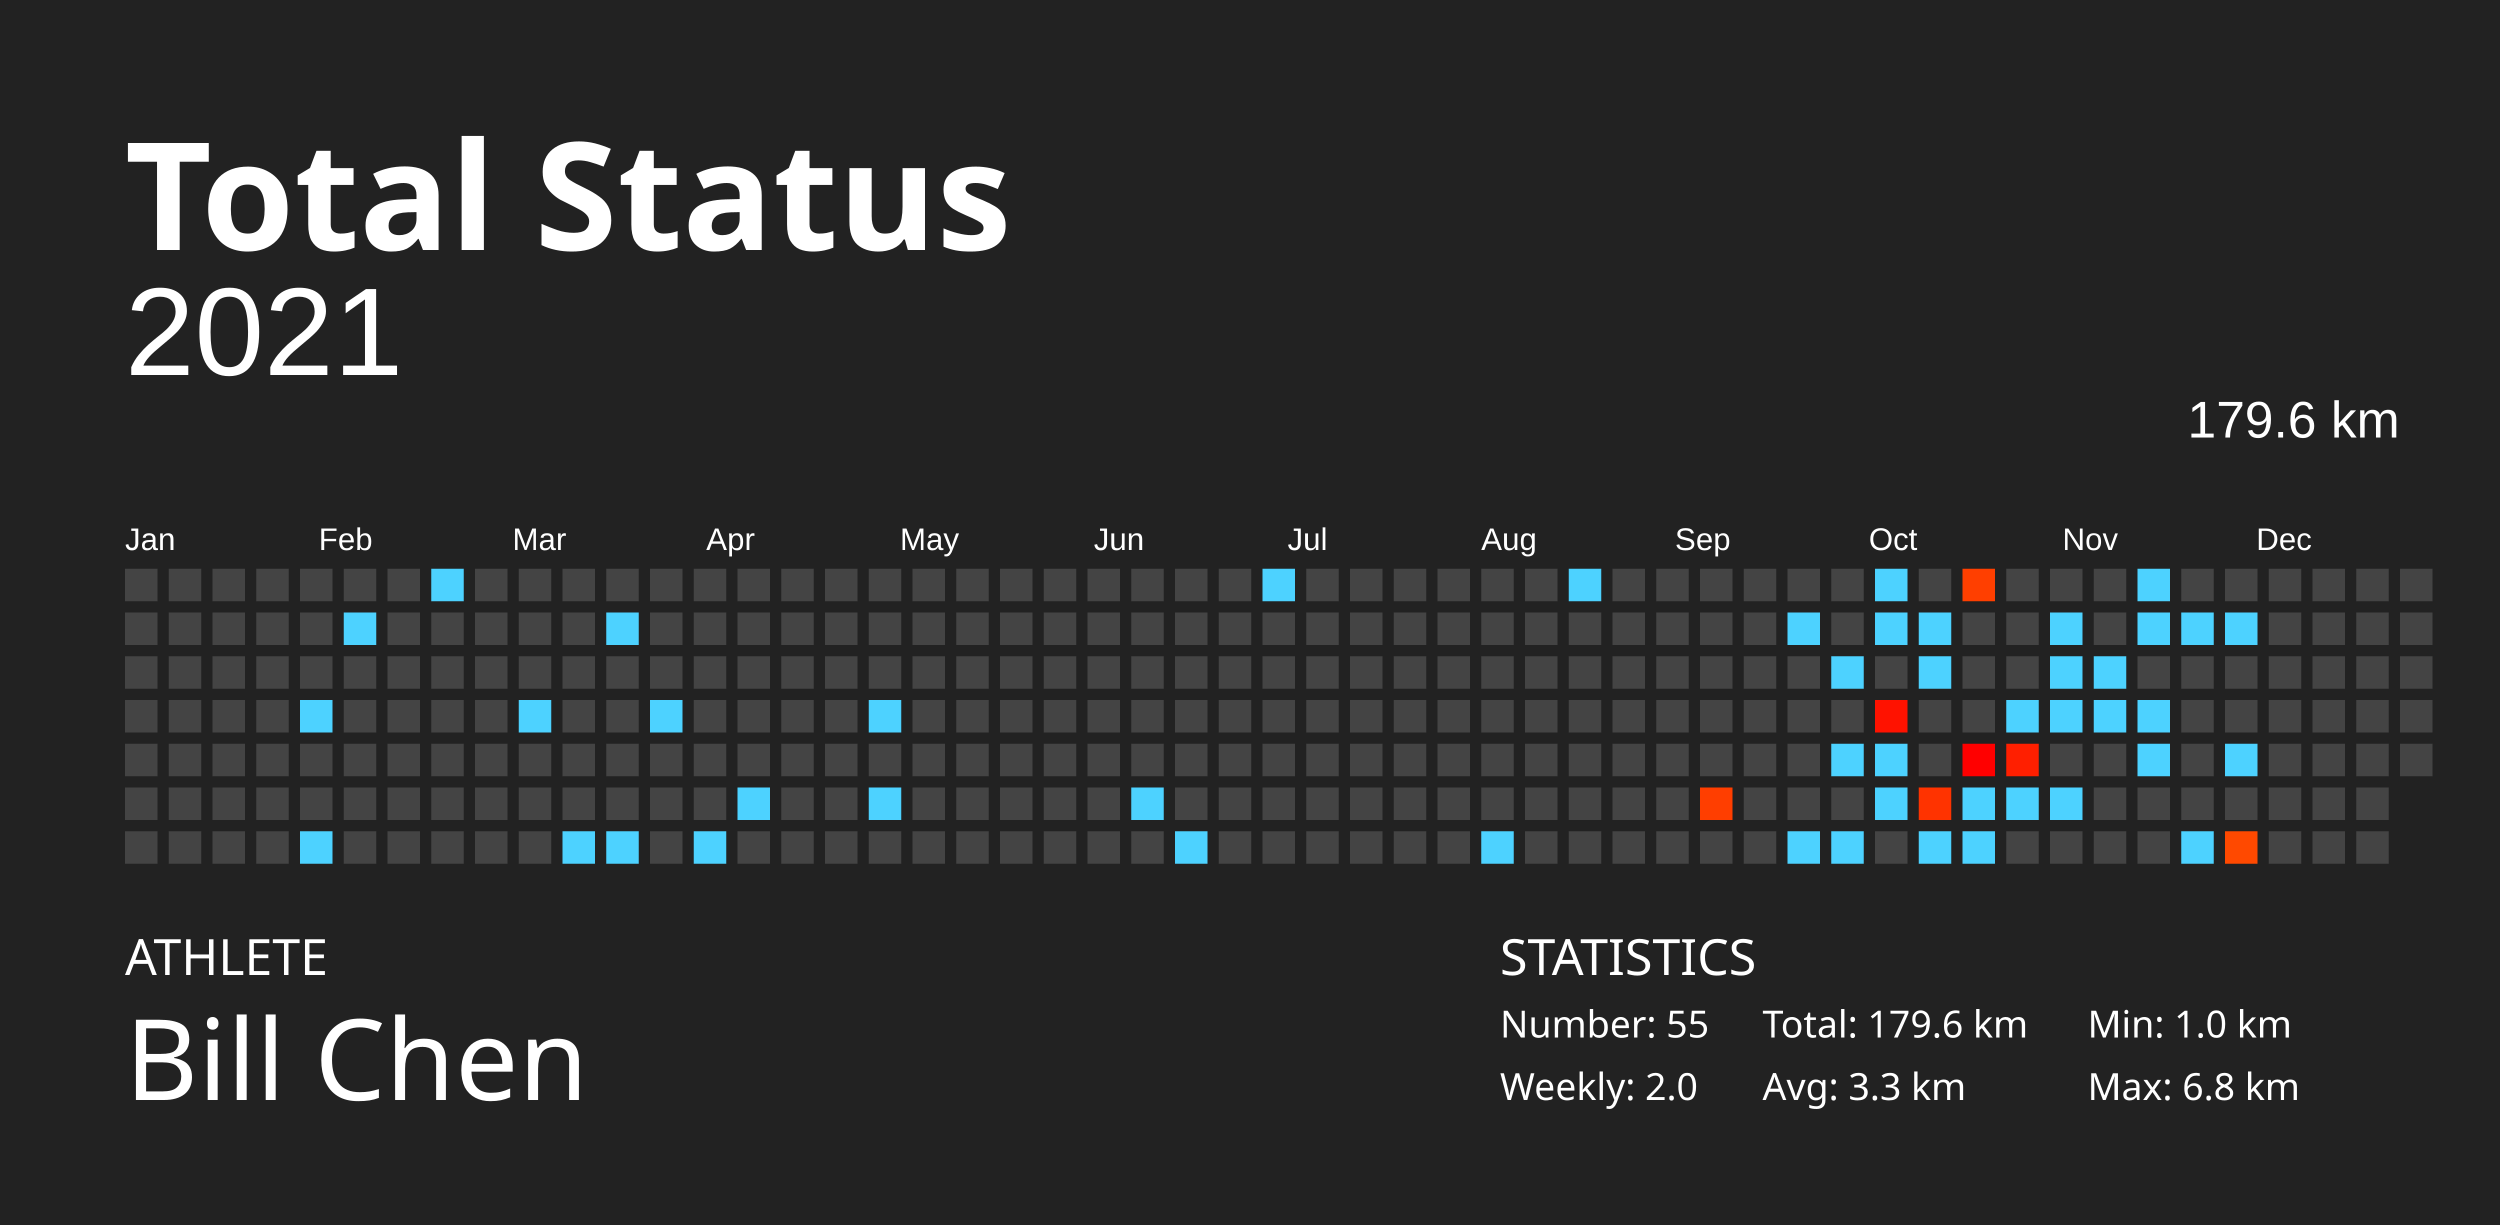
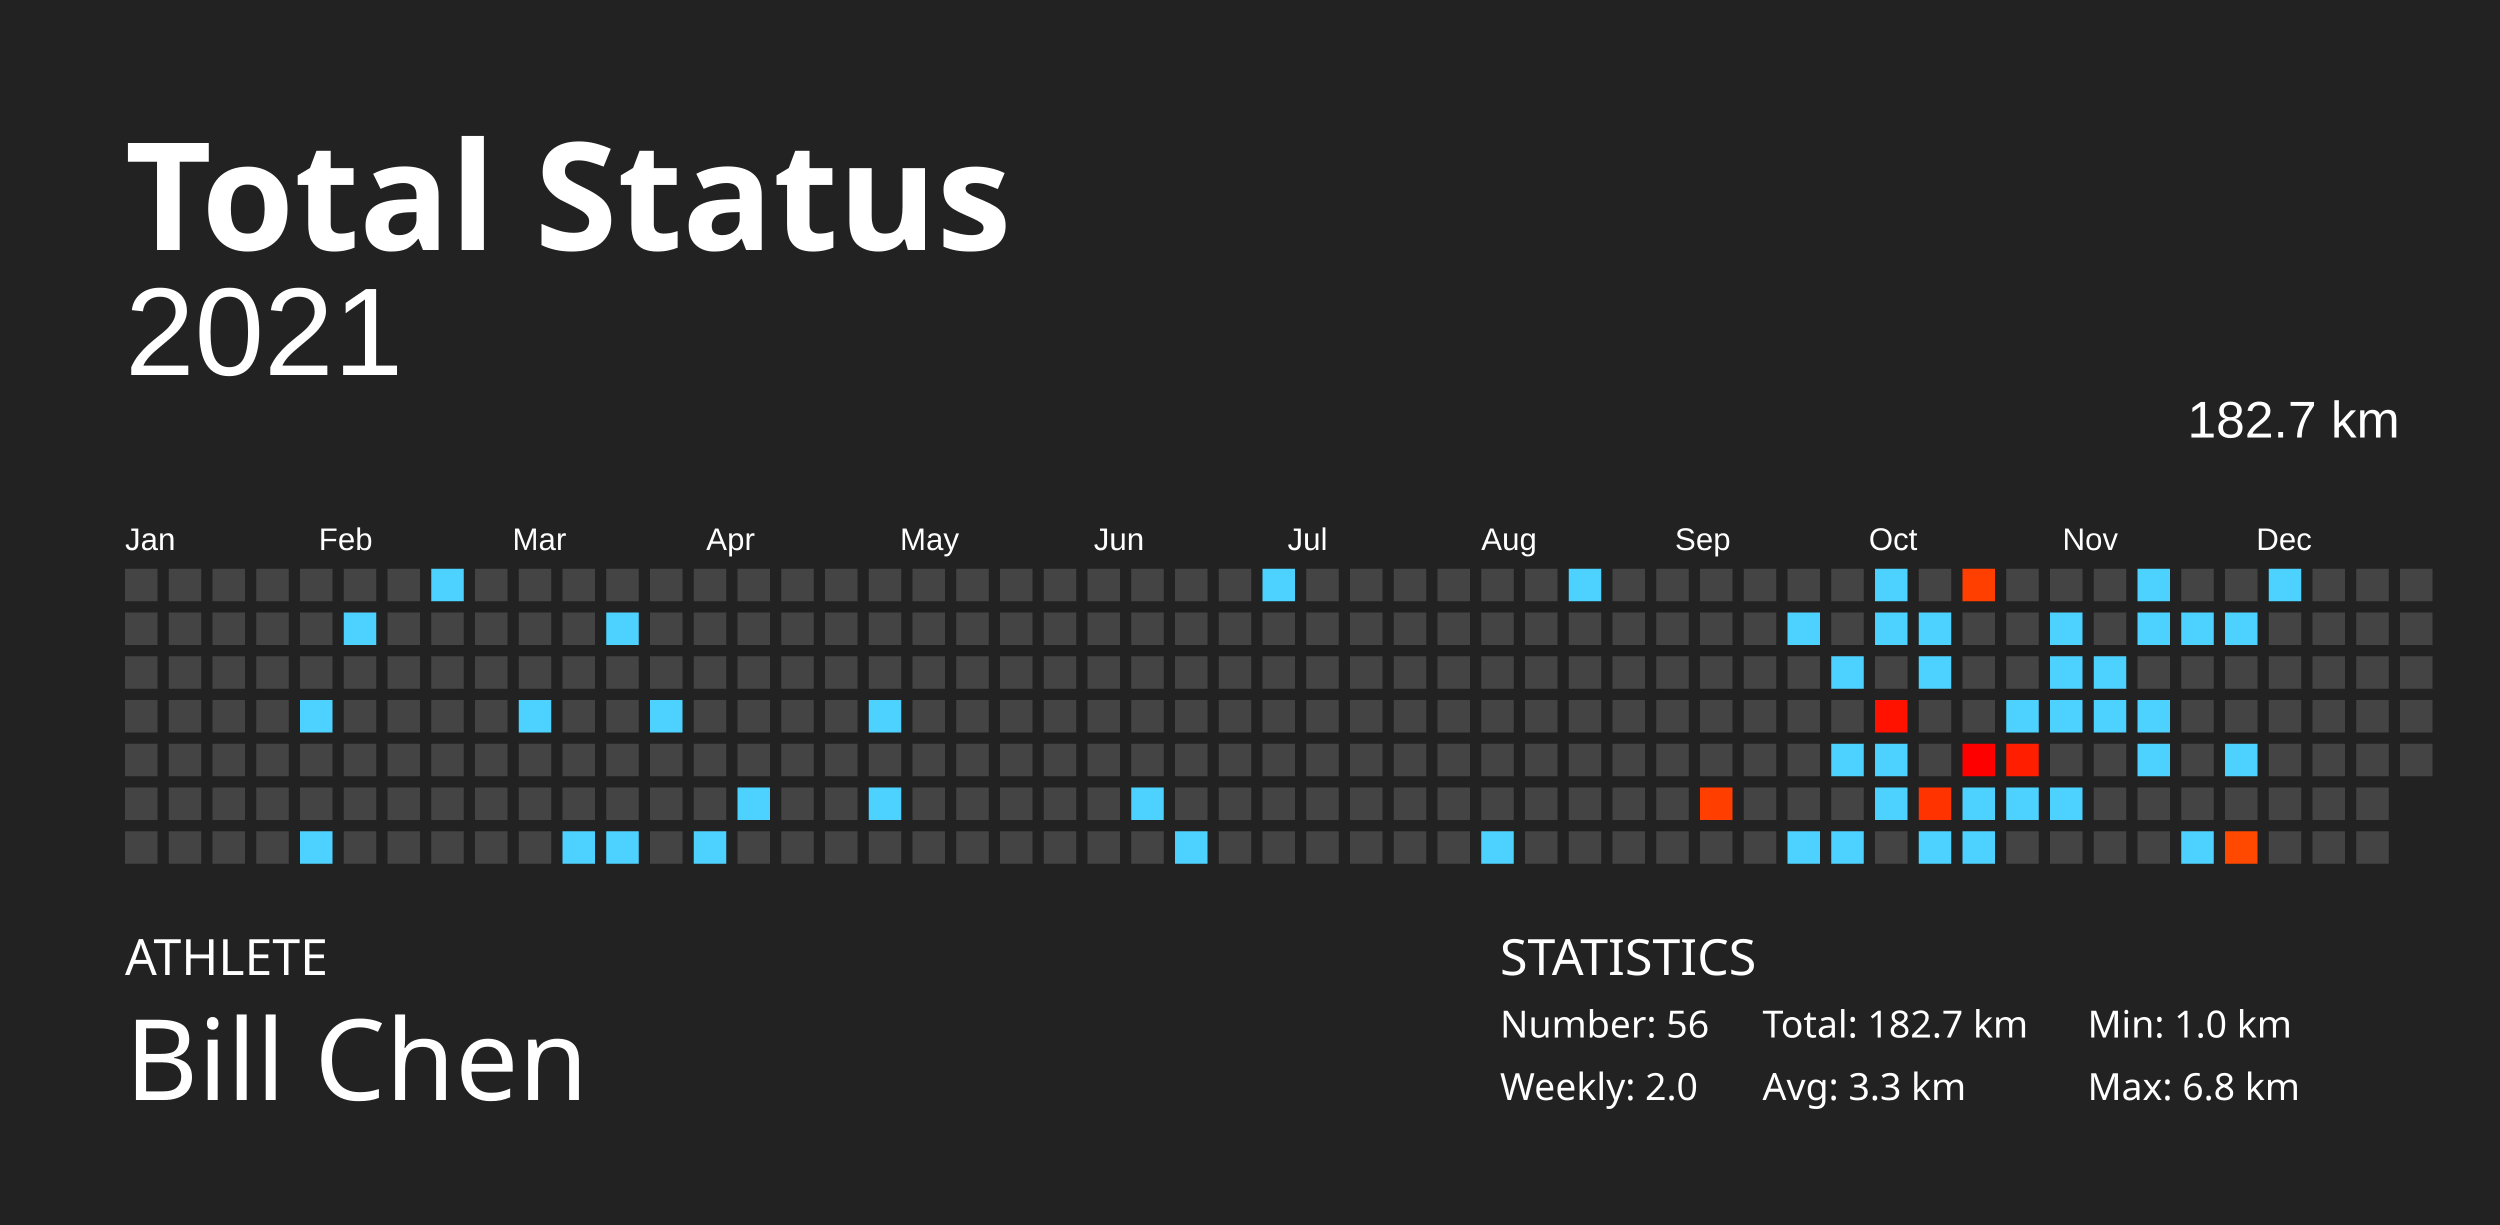
<svg xmlns="http://www.w3.org/2000/svg" baseProfile="full" height="98mm" version="1.1" viewBox="0,0,200,98" width="200mm">
  <defs />
  <rect fill="#222222" height="98" width="200" x="0" y="0" />
  <text fill="#FFFFFF" style="font-size:12px; font-family:Futura; font-weight:bold;" x="10" y="20">Total Status</text>
  <text fill="#FFFFFF" style="font-size:4px; font-family:Futura" x="10" y="78">ATHLETE</text>
  <text fill="#FFFFFF" style="font-size:9px; font-family:Futura" x="10" y="88">Bill Chen</text>
  <text fill="#FFFFFF" style="font-size:4px; font-family:Futura" x="120" y="78">STATISTICS</text>
-   <text fill="#FFFFFF" style="font-size:3px; font-family:Futura" x="120" y="83">Number: 55</text>
+   <text fill="#FFFFFF" style="font-size:3px; font-family:Futura" x="120" y="83">Number: 56</text>
  <text fill="#FFFFFF" style="font-size:3px; font-family:Futura" x="120" y="88">Weekly: 2.0</text>
-   <text fill="#FFFFFF" style="font-size:3px; font-family:Futura" x="141" y="83">Total: 179.6 km</text>
+   <text fill="#FFFFFF" style="font-size:3px; font-family:Futura" x="141" y="83">Total: 182.7 km</text>
  <text fill="#FFFFFF" style="font-size:3px; font-family:Futura" x="141" y="88">Avg: 3.3 km</text>
  <text fill="#FFFFFF" style="font-size:3px; font-family:Futura" x="167" y="83">Min: 1.0 km</text>
  <text fill="#FFFFFF" style="font-size:3px; font-family:Futura" x="167" y="88">Max: 6.8 km</text>
  <text alignment-baseline="hanging" fill="#FFFFFF" style="font-size:10.0px; font-family:Arial;" x="10" y="30">2021</text>
-   <text alignment-baseline="hanging" fill="#FFFFFF" style="font-size:4.125px; font-family:Arial;" x="175" y="35">179.6 km</text>
+   <text alignment-baseline="hanging" fill="#FFFFFF" style="font-size:4.125px; font-family:Arial;" x="175" y="35">182.7 km</text>
  <text fill="#FFFFFF" style="font-size:2.5px; font-family:Arial" x="10.0" y="44">Jan</text>
  <text fill="#FFFFFF" style="font-size:2.5px; font-family:Arial" x="25.5" y="44">Feb</text>
  <text fill="#FFFFFF" style="font-size:2.5px; font-family:Arial" x="41.0" y="44">Mar</text>
  <text fill="#FFFFFF" style="font-size:2.5px; font-family:Arial" x="56.5" y="44">Apr</text>
  <text fill="#FFFFFF" style="font-size:2.5px; font-family:Arial" x="72.0" y="44">May</text>
  <text fill="#FFFFFF" style="font-size:2.5px; font-family:Arial" x="87.5" y="44">Jun</text>
  <text fill="#FFFFFF" style="font-size:2.5px; font-family:Arial" x="103.0" y="44">Jul</text>
  <text fill="#FFFFFF" style="font-size:2.5px; font-family:Arial" x="118.5" y="44">Aug</text>
  <text fill="#FFFFFF" style="font-size:2.5px; font-family:Arial" x="134.0" y="44">Sep</text>
  <text fill="#FFFFFF" style="font-size:2.5px; font-family:Arial" x="149.5" y="44">Oct</text>
  <text fill="#FFFFFF" style="font-size:2.5px; font-family:Arial" x="165.0" y="44">Nov</text>
  <text fill="#FFFFFF" style="font-size:2.5px; font-family:Arial" x="180.5" y="44">Dec</text>
  <rect fill="#444444" height="2.6" width="2.6" x="10.0" y="45.5" />
  <rect fill="#444444" height="2.6" width="2.6" x="10.0" y="49.0" />
  <rect fill="#444444" height="2.6" width="2.6" x="10.0" y="52.5" />
  <rect fill="#444444" height="2.6" width="2.6" x="10.0" y="56.0" />
  <rect fill="#444444" height="2.6" width="2.6" x="10.0" y="59.5" />
  <rect fill="#444444" height="2.6" width="2.6" x="10.0" y="63.0" />
  <rect fill="#444444" height="2.6" width="2.6" x="10.0" y="66.5" />
  <rect fill="#444444" height="2.6" width="2.6" x="13.5" y="45.5" />
  <rect fill="#444444" height="2.6" width="2.6" x="13.5" y="49.0" />
  <rect fill="#444444" height="2.6" width="2.6" x="13.5" y="52.5" />
  <rect fill="#444444" height="2.6" width="2.6" x="13.5" y="56.0" />
  <rect fill="#444444" height="2.6" width="2.6" x="13.5" y="59.5" />
  <rect fill="#444444" height="2.6" width="2.6" x="13.5" y="63.0" />
  <rect fill="#444444" height="2.6" width="2.6" x="13.5" y="66.5" />
  <rect fill="#444444" height="2.6" width="2.6" x="17.0" y="45.5" />
  <rect fill="#444444" height="2.6" width="2.6" x="17.0" y="49.0" />
  <rect fill="#444444" height="2.6" width="2.6" x="17.0" y="52.5" />
  <rect fill="#444444" height="2.6" width="2.6" x="17.0" y="56.0" />
  <rect fill="#444444" height="2.6" width="2.6" x="17.0" y="59.5" />
  <rect fill="#444444" height="2.6" width="2.6" x="17.0" y="63.0" />
  <rect fill="#444444" height="2.6" width="2.6" x="17.0" y="66.5" />
  <rect fill="#444444" height="2.6" width="2.6" x="20.5" y="45.5" />
  <rect fill="#444444" height="2.6" width="2.6" x="20.5" y="49.0" />
  <rect fill="#444444" height="2.6" width="2.6" x="20.5" y="52.5" />
  <rect fill="#444444" height="2.6" width="2.6" x="20.5" y="56.0" />
  <rect fill="#444444" height="2.6" width="2.6" x="20.5" y="59.5" />
  <rect fill="#444444" height="2.6" width="2.6" x="20.5" y="63.0" />
  <rect fill="#444444" height="2.6" width="2.6" x="20.5" y="66.5" />
  <rect fill="#444444" height="2.6" width="2.6" x="24.0" y="45.5" />
  <rect fill="#444444" height="2.6" width="2.6" x="24.0" y="49.0" />
  <rect fill="#444444" height="2.6" width="2.6" x="24.0" y="52.5" />
  <rect fill="#4dd2ff" height="2.6" width="2.6" x="24.0" y="56.0" />
  <rect fill="#444444" height="2.6" width="2.6" x="24.0" y="59.5" />
  <rect fill="#444444" height="2.6" width="2.6" x="24.0" y="63.0" />
  <rect fill="#4dd2ff" height="2.6" width="2.6" x="24.0" y="66.5" />
  <rect fill="#444444" height="2.6" width="2.6" x="27.5" y="45.5" />
  <rect fill="#4dd2ff" height="2.6" width="2.6" x="27.5" y="49.0" />
  <rect fill="#444444" height="2.6" width="2.6" x="27.5" y="52.5" />
  <rect fill="#444444" height="2.6" width="2.6" x="27.5" y="56.0" />
  <rect fill="#444444" height="2.6" width="2.6" x="27.5" y="59.5" />
  <rect fill="#444444" height="2.6" width="2.6" x="27.5" y="63.0" />
  <rect fill="#444444" height="2.6" width="2.6" x="27.5" y="66.5" />
  <rect fill="#444444" height="2.6" width="2.6" x="31.0" y="45.5" />
  <rect fill="#444444" height="2.6" width="2.6" x="31.0" y="49.0" />
  <rect fill="#444444" height="2.6" width="2.6" x="31.0" y="52.5" />
  <rect fill="#444444" height="2.6" width="2.6" x="31.0" y="56.0" />
  <rect fill="#444444" height="2.6" width="2.6" x="31.0" y="59.5" />
  <rect fill="#444444" height="2.6" width="2.6" x="31.0" y="63.0" />
  <rect fill="#444444" height="2.6" width="2.6" x="31.0" y="66.5" />
  <rect fill="#4dd2ff" height="2.6" width="2.6" x="34.5" y="45.5" />
  <rect fill="#444444" height="2.6" width="2.6" x="34.5" y="49.0" />
  <rect fill="#444444" height="2.6" width="2.6" x="34.5" y="52.5" />
  <rect fill="#444444" height="2.6" width="2.6" x="34.5" y="56.0" />
  <rect fill="#444444" height="2.6" width="2.6" x="34.5" y="59.5" />
  <rect fill="#444444" height="2.6" width="2.6" x="34.5" y="63.0" />
  <rect fill="#444444" height="2.6" width="2.6" x="34.5" y="66.5" />
  <rect fill="#444444" height="2.6" width="2.6" x="38.0" y="45.5" />
  <rect fill="#444444" height="2.6" width="2.6" x="38.0" y="49.0" />
  <rect fill="#444444" height="2.6" width="2.6" x="38.0" y="52.5" />
  <rect fill="#444444" height="2.6" width="2.6" x="38.0" y="56.0" />
  <rect fill="#444444" height="2.6" width="2.6" x="38.0" y="59.5" />
  <rect fill="#444444" height="2.6" width="2.6" x="38.0" y="63.0" />
  <rect fill="#444444" height="2.6" width="2.6" x="38.0" y="66.5" />
  <rect fill="#444444" height="2.6" width="2.6" x="41.5" y="45.5" />
  <rect fill="#444444" height="2.6" width="2.6" x="41.5" y="49.0" />
  <rect fill="#444444" height="2.6" width="2.6" x="41.5" y="52.5" />
  <rect fill="#4dd2ff" height="2.6" width="2.6" x="41.5" y="56.0" />
  <rect fill="#444444" height="2.6" width="2.6" x="41.5" y="59.5" />
  <rect fill="#444444" height="2.6" width="2.6" x="41.5" y="63.0" />
  <rect fill="#444444" height="2.6" width="2.6" x="41.5" y="66.5" />
  <rect fill="#444444" height="2.6" width="2.6" x="45.0" y="45.5" />
  <rect fill="#444444" height="2.6" width="2.6" x="45.0" y="49.0" />
  <rect fill="#444444" height="2.6" width="2.6" x="45.0" y="52.5" />
  <rect fill="#444444" height="2.6" width="2.6" x="45.0" y="56.0" />
  <rect fill="#444444" height="2.6" width="2.6" x="45.0" y="59.5" />
  <rect fill="#444444" height="2.6" width="2.6" x="45.0" y="63.0" />
  <rect fill="#4dd2ff" height="2.6" width="2.6" x="45.0" y="66.5" />
  <rect fill="#444444" height="2.6" width="2.6" x="48.5" y="45.5" />
  <rect fill="#4dd2ff" height="2.6" width="2.6" x="48.5" y="49.0" />
  <rect fill="#444444" height="2.6" width="2.6" x="48.5" y="52.5" />
  <rect fill="#444444" height="2.6" width="2.6" x="48.5" y="56.0" />
  <rect fill="#444444" height="2.6" width="2.6" x="48.5" y="59.5" />
  <rect fill="#444444" height="2.6" width="2.6" x="48.5" y="63.0" />
  <rect fill="#4dd2ff" height="2.6" width="2.6" x="48.5" y="66.5" />
  <rect fill="#444444" height="2.6" width="2.6" x="52.0" y="45.5" />
  <rect fill="#444444" height="2.6" width="2.6" x="52.0" y="49.0" />
  <rect fill="#444444" height="2.6" width="2.6" x="52.0" y="52.5" />
  <rect fill="#4dd2ff" height="2.6" width="2.6" x="52.0" y="56.0" />
  <rect fill="#444444" height="2.6" width="2.6" x="52.0" y="59.5" />
  <rect fill="#444444" height="2.6" width="2.6" x="52.0" y="63.0" />
  <rect fill="#444444" height="2.6" width="2.6" x="52.0" y="66.5" />
  <rect fill="#444444" height="2.6" width="2.6" x="55.5" y="45.5" />
  <rect fill="#444444" height="2.6" width="2.6" x="55.5" y="49.0" />
  <rect fill="#444444" height="2.6" width="2.6" x="55.5" y="52.5" />
  <rect fill="#444444" height="2.6" width="2.6" x="55.5" y="56.0" />
  <rect fill="#444444" height="2.6" width="2.6" x="55.5" y="59.5" />
  <rect fill="#444444" height="2.6" width="2.6" x="55.5" y="63.0" />
  <rect fill="#4dd2ff" height="2.6" width="2.6" x="55.5" y="66.5" />
  <rect fill="#444444" height="2.6" width="2.6" x="59.0" y="45.5" />
  <rect fill="#444444" height="2.6" width="2.6" x="59.0" y="49.0" />
  <rect fill="#444444" height="2.6" width="2.6" x="59.0" y="52.5" />
  <rect fill="#444444" height="2.6" width="2.6" x="59.0" y="56.0" />
  <rect fill="#444444" height="2.6" width="2.6" x="59.0" y="59.5" />
  <rect fill="#4dd2ff" height="2.6" width="2.6" x="59.0" y="63.0" />
  <rect fill="#444444" height="2.6" width="2.6" x="59.0" y="66.5" />
  <rect fill="#444444" height="2.6" width="2.6" x="62.5" y="45.5" />
  <rect fill="#444444" height="2.6" width="2.6" x="62.5" y="49.0" />
  <rect fill="#444444" height="2.6" width="2.6" x="62.5" y="52.5" />
  <rect fill="#444444" height="2.6" width="2.6" x="62.5" y="56.0" />
  <rect fill="#444444" height="2.6" width="2.6" x="62.5" y="59.5" />
  <rect fill="#444444" height="2.6" width="2.6" x="62.5" y="63.0" />
  <rect fill="#444444" height="2.6" width="2.6" x="62.5" y="66.5" />
  <rect fill="#444444" height="2.6" width="2.6" x="66.0" y="45.5" />
  <rect fill="#444444" height="2.6" width="2.6" x="66.0" y="49.0" />
  <rect fill="#444444" height="2.6" width="2.6" x="66.0" y="52.5" />
  <rect fill="#444444" height="2.6" width="2.6" x="66.0" y="56.0" />
  <rect fill="#444444" height="2.6" width="2.6" x="66.0" y="59.5" />
  <rect fill="#444444" height="2.6" width="2.6" x="66.0" y="63.0" />
  <rect fill="#444444" height="2.6" width="2.6" x="66.0" y="66.5" />
  <rect fill="#444444" height="2.6" width="2.6" x="69.5" y="45.5" />
  <rect fill="#444444" height="2.6" width="2.6" x="69.5" y="49.0" />
  <rect fill="#444444" height="2.6" width="2.6" x="69.5" y="52.5" />
  <rect fill="#4dd2ff" height="2.6" width="2.6" x="69.5" y="56.0" />
  <rect fill="#444444" height="2.6" width="2.6" x="69.5" y="59.5" />
  <rect fill="#4dd2ff" height="2.6" width="2.6" x="69.5" y="63.0" />
  <rect fill="#444444" height="2.6" width="2.6" x="69.5" y="66.5" />
  <rect fill="#444444" height="2.6" width="2.6" x="73.0" y="45.5" />
  <rect fill="#444444" height="2.6" width="2.6" x="73.0" y="49.0" />
  <rect fill="#444444" height="2.6" width="2.6" x="73.0" y="52.5" />
  <rect fill="#444444" height="2.6" width="2.6" x="73.0" y="56.0" />
  <rect fill="#444444" height="2.6" width="2.6" x="73.0" y="59.5" />
  <rect fill="#444444" height="2.6" width="2.6" x="73.0" y="63.0" />
  <rect fill="#444444" height="2.6" width="2.6" x="73.0" y="66.5" />
  <rect fill="#444444" height="2.6" width="2.6" x="76.5" y="45.5" />
  <rect fill="#444444" height="2.6" width="2.6" x="76.5" y="49.0" />
  <rect fill="#444444" height="2.6" width="2.6" x="76.5" y="52.5" />
  <rect fill="#444444" height="2.6" width="2.6" x="76.5" y="56.0" />
  <rect fill="#444444" height="2.6" width="2.6" x="76.5" y="59.5" />
  <rect fill="#444444" height="2.6" width="2.6" x="76.5" y="63.0" />
  <rect fill="#444444" height="2.6" width="2.6" x="76.5" y="66.5" />
  <rect fill="#444444" height="2.6" width="2.6" x="80.0" y="45.5" />
  <rect fill="#444444" height="2.6" width="2.6" x="80.0" y="49.0" />
  <rect fill="#444444" height="2.6" width="2.6" x="80.0" y="52.5" />
  <rect fill="#444444" height="2.6" width="2.6" x="80.0" y="56.0" />
  <rect fill="#444444" height="2.6" width="2.6" x="80.0" y="59.5" />
  <rect fill="#444444" height="2.6" width="2.6" x="80.0" y="63.0" />
  <rect fill="#444444" height="2.6" width="2.6" x="80.0" y="66.5" />
  <rect fill="#444444" height="2.6" width="2.6" x="83.5" y="45.5" />
  <rect fill="#444444" height="2.6" width="2.6" x="83.5" y="49.0" />
  <rect fill="#444444" height="2.6" width="2.6" x="83.5" y="52.5" />
  <rect fill="#444444" height="2.6" width="2.6" x="83.5" y="56.0" />
  <rect fill="#444444" height="2.6" width="2.6" x="83.5" y="59.5" />
  <rect fill="#444444" height="2.6" width="2.6" x="83.5" y="63.0" />
  <rect fill="#444444" height="2.6" width="2.6" x="83.5" y="66.5" />
  <rect fill="#444444" height="2.6" width="2.6" x="87.0" y="45.5" />
  <rect fill="#444444" height="2.6" width="2.6" x="87.0" y="49.0" />
  <rect fill="#444444" height="2.6" width="2.6" x="87.0" y="52.5" />
  <rect fill="#444444" height="2.6" width="2.6" x="87.0" y="56.0" />
  <rect fill="#444444" height="2.6" width="2.6" x="87.0" y="59.5" />
  <rect fill="#444444" height="2.6" width="2.6" x="87.0" y="63.0" />
  <rect fill="#444444" height="2.6" width="2.6" x="87.0" y="66.5" />
  <rect fill="#444444" height="2.6" width="2.6" x="90.5" y="45.5" />
  <rect fill="#444444" height="2.6" width="2.6" x="90.5" y="49.0" />
  <rect fill="#444444" height="2.6" width="2.6" x="90.5" y="52.5" />
  <rect fill="#444444" height="2.6" width="2.6" x="90.5" y="56.0" />
  <rect fill="#444444" height="2.6" width="2.6" x="90.5" y="59.5" />
  <rect fill="#4dd2ff" height="2.6" width="2.6" x="90.5" y="63.0" />
  <rect fill="#444444" height="2.6" width="2.6" x="90.5" y="66.5" />
  <rect fill="#444444" height="2.6" width="2.6" x="94.0" y="45.5" />
  <rect fill="#444444" height="2.6" width="2.6" x="94.0" y="49.0" />
  <rect fill="#444444" height="2.6" width="2.6" x="94.0" y="52.5" />
  <rect fill="#444444" height="2.6" width="2.6" x="94.0" y="56.0" />
  <rect fill="#444444" height="2.6" width="2.6" x="94.0" y="59.5" />
  <rect fill="#444444" height="2.6" width="2.6" x="94.0" y="63.0" />
  <rect fill="#4dd2ff" height="2.6" width="2.6" x="94.0" y="66.5" />
  <rect fill="#444444" height="2.6" width="2.6" x="97.5" y="45.5" />
  <rect fill="#444444" height="2.6" width="2.6" x="97.5" y="49.0" />
  <rect fill="#444444" height="2.6" width="2.6" x="97.5" y="52.5" />
  <rect fill="#444444" height="2.6" width="2.6" x="97.5" y="56.0" />
  <rect fill="#444444" height="2.6" width="2.6" x="97.5" y="59.5" />
  <rect fill="#444444" height="2.6" width="2.6" x="97.5" y="63.0" />
  <rect fill="#444444" height="2.6" width="2.6" x="97.5" y="66.5" />
  <rect fill="#4dd2ff" height="2.6" width="2.6" x="101.0" y="45.5" />
  <rect fill="#444444" height="2.6" width="2.6" x="101.0" y="49.0" />
  <rect fill="#444444" height="2.6" width="2.6" x="101.0" y="52.5" />
  <rect fill="#444444" height="2.6" width="2.6" x="101.0" y="56.0" />
  <rect fill="#444444" height="2.6" width="2.6" x="101.0" y="59.5" />
  <rect fill="#444444" height="2.6" width="2.6" x="101.0" y="63.0" />
  <rect fill="#444444" height="2.6" width="2.6" x="101.0" y="66.5" />
  <rect fill="#444444" height="2.6" width="2.6" x="104.5" y="45.5" />
  <rect fill="#444444" height="2.6" width="2.6" x="104.5" y="49.0" />
  <rect fill="#444444" height="2.6" width="2.6" x="104.5" y="52.5" />
  <rect fill="#444444" height="2.6" width="2.6" x="104.5" y="56.0" />
  <rect fill="#444444" height="2.6" width="2.6" x="104.5" y="59.5" />
  <rect fill="#444444" height="2.6" width="2.6" x="104.5" y="63.0" />
  <rect fill="#444444" height="2.6" width="2.6" x="104.5" y="66.5" />
  <rect fill="#444444" height="2.6" width="2.6" x="108.0" y="45.5" />
  <rect fill="#444444" height="2.6" width="2.6" x="108.0" y="49.0" />
  <rect fill="#444444" height="2.6" width="2.6" x="108.0" y="52.5" />
  <rect fill="#444444" height="2.6" width="2.6" x="108.0" y="56.0" />
  <rect fill="#444444" height="2.6" width="2.6" x="108.0" y="59.5" />
  <rect fill="#444444" height="2.6" width="2.6" x="108.0" y="63.0" />
  <rect fill="#444444" height="2.6" width="2.6" x="108.0" y="66.5" />
  <rect fill="#444444" height="2.6" width="2.6" x="111.5" y="45.5" />
  <rect fill="#444444" height="2.6" width="2.6" x="111.5" y="49.0" />
  <rect fill="#444444" height="2.6" width="2.6" x="111.5" y="52.5" />
  <rect fill="#444444" height="2.6" width="2.6" x="111.5" y="56.0" />
  <rect fill="#444444" height="2.6" width="2.6" x="111.5" y="59.5" />
  <rect fill="#444444" height="2.6" width="2.6" x="111.5" y="63.0" />
  <rect fill="#444444" height="2.6" width="2.6" x="111.5" y="66.5" />
  <rect fill="#444444" height="2.6" width="2.6" x="115.0" y="45.5" />
  <rect fill="#444444" height="2.6" width="2.6" x="115.0" y="49.0" />
  <rect fill="#444444" height="2.6" width="2.6" x="115.0" y="52.5" />
  <rect fill="#444444" height="2.6" width="2.6" x="115.0" y="56.0" />
  <rect fill="#444444" height="2.6" width="2.6" x="115.0" y="59.5" />
  <rect fill="#444444" height="2.6" width="2.6" x="115.0" y="63.0" />
  <rect fill="#444444" height="2.6" width="2.6" x="115.0" y="66.5" />
  <rect fill="#444444" height="2.6" width="2.6" x="118.5" y="45.5" />
  <rect fill="#444444" height="2.6" width="2.6" x="118.5" y="49.0" />
  <rect fill="#444444" height="2.6" width="2.6" x="118.5" y="52.5" />
  <rect fill="#444444" height="2.6" width="2.6" x="118.5" y="56.0" />
  <rect fill="#444444" height="2.6" width="2.6" x="118.5" y="59.5" />
  <rect fill="#444444" height="2.6" width="2.6" x="118.5" y="63.0" />
  <rect fill="#4dd2ff" height="2.6" width="2.6" x="118.5" y="66.5" />
  <rect fill="#444444" height="2.6" width="2.6" x="122.0" y="45.5" />
  <rect fill="#444444" height="2.6" width="2.6" x="122.0" y="49.0" />
  <rect fill="#444444" height="2.6" width="2.6" x="122.0" y="52.5" />
  <rect fill="#444444" height="2.6" width="2.6" x="122.0" y="56.0" />
  <rect fill="#444444" height="2.6" width="2.6" x="122.0" y="59.5" />
  <rect fill="#444444" height="2.6" width="2.6" x="122.0" y="63.0" />
  <rect fill="#444444" height="2.6" width="2.6" x="122.0" y="66.5" />
  <rect fill="#4dd2ff" height="2.6" width="2.6" x="125.5" y="45.5" />
  <rect fill="#444444" height="2.6" width="2.6" x="125.5" y="49.0" />
  <rect fill="#444444" height="2.6" width="2.6" x="125.5" y="52.5" />
  <rect fill="#444444" height="2.6" width="2.6" x="125.5" y="56.0" />
  <rect fill="#444444" height="2.6" width="2.6" x="125.5" y="59.5" />
  <rect fill="#444444" height="2.6" width="2.6" x="125.5" y="63.0" />
  <rect fill="#444444" height="2.6" width="2.6" x="125.5" y="66.5" />
  <rect fill="#444444" height="2.6" width="2.6" x="129.0" y="45.5" />
  <rect fill="#444444" height="2.6" width="2.6" x="129.0" y="49.0" />
  <rect fill="#444444" height="2.6" width="2.6" x="129.0" y="52.5" />
  <rect fill="#444444" height="2.6" width="2.6" x="129.0" y="56.0" />
  <rect fill="#444444" height="2.6" width="2.6" x="129.0" y="59.5" />
  <rect fill="#444444" height="2.6" width="2.6" x="129.0" y="63.0" />
  <rect fill="#444444" height="2.6" width="2.6" x="129.0" y="66.5" />
  <rect fill="#444444" height="2.6" width="2.6" x="132.5" y="45.5" />
  <rect fill="#444444" height="2.6" width="2.6" x="132.5" y="49.0" />
  <rect fill="#444444" height="2.6" width="2.6" x="132.5" y="52.5" />
  <rect fill="#444444" height="2.6" width="2.6" x="132.5" y="56.0" />
  <rect fill="#444444" height="2.6" width="2.6" x="132.5" y="59.5" />
  <rect fill="#444444" height="2.6" width="2.6" x="132.5" y="63.0" />
  <rect fill="#444444" height="2.6" width="2.6" x="132.5" y="66.5" />
  <rect fill="#444444" height="2.6" width="2.6" x="136.0" y="45.5" />
  <rect fill="#444444" height="2.6" width="2.6" x="136.0" y="49.0" />
  <rect fill="#444444" height="2.6" width="2.6" x="136.0" y="52.5" />
  <rect fill="#444444" height="2.6" width="2.6" x="136.0" y="56.0" />
  <rect fill="#444444" height="2.6" width="2.6" x="136.0" y="59.5" />
  <rect fill="#ff3e00" height="2.6" width="2.6" x="136.0" y="63.0" />
  <rect fill="#444444" height="2.6" width="2.6" x="136.0" y="66.5" />
  <rect fill="#444444" height="2.6" width="2.6" x="139.5" y="45.5" />
  <rect fill="#444444" height="2.6" width="2.6" x="139.5" y="49.0" />
  <rect fill="#444444" height="2.6" width="2.6" x="139.5" y="52.5" />
  <rect fill="#444444" height="2.6" width="2.6" x="139.5" y="56.0" />
  <rect fill="#444444" height="2.6" width="2.6" x="139.5" y="59.5" />
  <rect fill="#444444" height="2.6" width="2.6" x="139.5" y="63.0" />
  <rect fill="#444444" height="2.6" width="2.6" x="139.5" y="66.5" />
  <rect fill="#444444" height="2.6" width="2.6" x="143.0" y="45.5" />
  <rect fill="#4dd2ff" height="2.6" width="2.6" x="143.0" y="49.0" />
  <rect fill="#444444" height="2.6" width="2.6" x="143.0" y="52.5" />
  <rect fill="#444444" height="2.6" width="2.6" x="143.0" y="56.0" />
  <rect fill="#444444" height="2.6" width="2.6" x="143.0" y="59.5" />
  <rect fill="#444444" height="2.6" width="2.6" x="143.0" y="63.0" />
  <rect fill="#4dd2ff" height="2.6" width="2.6" x="143.0" y="66.5" />
  <rect fill="#444444" height="2.6" width="2.6" x="146.5" y="45.5" />
  <rect fill="#444444" height="2.6" width="2.6" x="146.5" y="49.0" />
  <rect fill="#4dd2ff" height="2.6" width="2.6" x="146.5" y="52.5" />
  <rect fill="#444444" height="2.6" width="2.6" x="146.5" y="56.0" />
  <rect fill="#4dd2ff" height="2.6" width="2.6" x="146.5" y="59.5" />
  <rect fill="#444444" height="2.6" width="2.6" x="146.5" y="63.0" />
  <rect fill="#4dd2ff" height="2.6" width="2.6" x="146.5" y="66.5" />
  <rect fill="#4dd2ff" height="2.6" width="2.6" x="150.0" y="45.5" />
  <rect fill="#4dd2ff" height="2.6" width="2.6" x="150.0" y="49.0" />
  <rect fill="#444444" height="2.6" width="2.6" x="150.0" y="52.5" />
  <rect fill="#ff1200" height="2.6" width="2.6" x="150.0" y="56.0" />
  <rect fill="#4dd2ff" height="2.6" width="2.6" x="150.0" y="59.5" />
  <rect fill="#4dd2ff" height="2.6" width="2.6" x="150.0" y="63.0" />
  <rect fill="#444444" height="2.6" width="2.6" x="150.0" y="66.5" />
  <rect fill="#444444" height="2.6" width="2.6" x="153.5" y="45.5" />
  <rect fill="#4dd2ff" height="2.6" width="2.6" x="153.5" y="49.0" />
  <rect fill="#4dd2ff" height="2.6" width="2.6" x="153.5" y="52.5" />
  <rect fill="#444444" height="2.6" width="2.6" x="153.5" y="56.0" />
  <rect fill="#444444" height="2.6" width="2.6" x="153.5" y="59.5" />
  <rect fill="#ff3300" height="2.6" width="2.6" x="153.5" y="63.0" />
  <rect fill="#4dd2ff" height="2.6" width="2.6" x="153.5" y="66.5" />
  <rect fill="#ff3f00" height="2.6" width="2.6" x="157.0" y="45.5" />
  <rect fill="#444444" height="2.6" width="2.6" x="157.0" y="49.0" />
  <rect fill="#444444" height="2.6" width="2.6" x="157.0" y="52.5" />
  <rect fill="#444444" height="2.6" width="2.6" x="157.0" y="56.0" />
  <rect fill="#ff0000" height="2.6" width="2.6" x="157.0" y="59.5" />
  <rect fill="#4dd2ff" height="2.6" width="2.6" x="157.0" y="63.0" />
  <rect fill="#4dd2ff" height="2.6" width="2.6" x="157.0" y="66.5" />
  <rect fill="#444444" height="2.6" width="2.6" x="160.5" y="45.5" />
  <rect fill="#444444" height="2.6" width="2.6" x="160.5" y="49.0" />
  <rect fill="#444444" height="2.6" width="2.6" x="160.5" y="52.5" />
  <rect fill="#4dd2ff" height="2.6" width="2.6" x="160.5" y="56.0" />
  <rect fill="#ff1f00" height="2.6" width="2.6" x="160.5" y="59.5" />
  <rect fill="#4dd2ff" height="2.6" width="2.6" x="160.5" y="63.0" />
  <rect fill="#444444" height="2.6" width="2.6" x="160.5" y="66.5" />
  <rect fill="#444444" height="2.6" width="2.6" x="164.0" y="45.5" />
  <rect fill="#4dd2ff" height="2.6" width="2.6" x="164.0" y="49.0" />
  <rect fill="#4dd2ff" height="2.6" width="2.6" x="164.0" y="52.5" />
  <rect fill="#4dd2ff" height="2.6" width="2.6" x="164.0" y="56.0" />
  <rect fill="#444444" height="2.6" width="2.6" x="164.0" y="59.5" />
  <rect fill="#4dd2ff" height="2.6" width="2.6" x="164.0" y="63.0" />
  <rect fill="#444444" height="2.6" width="2.6" x="164.0" y="66.5" />
  <rect fill="#444444" height="2.6" width="2.6" x="167.5" y="45.5" />
  <rect fill="#444444" height="2.6" width="2.6" x="167.5" y="49.0" />
  <rect fill="#4dd2ff" height="2.6" width="2.6" x="167.5" y="52.5" />
  <rect fill="#4dd2ff" height="2.6" width="2.6" x="167.5" y="56.0" />
  <rect fill="#444444" height="2.6" width="2.6" x="167.5" y="59.5" />
  <rect fill="#444444" height="2.6" width="2.6" x="167.5" y="63.0" />
  <rect fill="#444444" height="2.6" width="2.6" x="167.5" y="66.5" />
  <rect fill="#4dd2ff" height="2.6" width="2.6" x="171.0" y="45.5" />
  <rect fill="#4dd2ff" height="2.6" width="2.6" x="171.0" y="49.0" />
  <rect fill="#444444" height="2.6" width="2.6" x="171.0" y="52.5" />
  <rect fill="#4dd2ff" height="2.6" width="2.6" x="171.0" y="56.0" />
  <rect fill="#4dd2ff" height="2.6" width="2.6" x="171.0" y="59.5" />
  <rect fill="#444444" height="2.6" width="2.6" x="171.0" y="63.0" />
  <rect fill="#444444" height="2.6" width="2.6" x="171.0" y="66.5" />
  <rect fill="#444444" height="2.6" width="2.6" x="174.5" y="45.5" />
  <rect fill="#4dd2ff" height="2.6" width="2.6" x="174.5" y="49.0" />
  <rect fill="#444444" height="2.6" width="2.6" x="174.5" y="52.5" />
  <rect fill="#444444" height="2.6" width="2.6" x="174.5" y="56.0" />
  <rect fill="#444444" height="2.6" width="2.6" x="174.5" y="59.5" />
  <rect fill="#444444" height="2.6" width="2.6" x="174.5" y="63.0" />
  <rect fill="#4dd2ff" height="2.6" width="2.6" x="174.5" y="66.5" />
  <rect fill="#444444" height="2.6" width="2.6" x="178.0" y="45.5" />
  <rect fill="#4dd2ff" height="2.6" width="2.6" x="178.0" y="49.0" />
  <rect fill="#444444" height="2.6" width="2.6" x="178.0" y="52.5" />
  <rect fill="#444444" height="2.6" width="2.6" x="178.0" y="56.0" />
  <rect fill="#4dd2ff" height="2.6" width="2.6" x="178.0" y="59.5" />
  <rect fill="#444444" height="2.6" width="2.6" x="178.0" y="63.0" />
  <rect fill="#ff4900" height="2.6" width="2.6" x="178.0" y="66.5" />
-   <rect fill="#444444" height="2.6" width="2.6" x="181.5" y="45.5" />
+   <rect fill="#4dd2ff" height="2.6" width="2.6" x="181.5" y="45.5" />
  <rect fill="#444444" height="2.6" width="2.6" x="181.5" y="49.0" />
  <rect fill="#444444" height="2.6" width="2.6" x="181.5" y="52.5" />
  <rect fill="#444444" height="2.6" width="2.6" x="181.5" y="56.0" />
  <rect fill="#444444" height="2.6" width="2.6" x="181.5" y="59.5" />
  <rect fill="#444444" height="2.6" width="2.6" x="181.5" y="63.0" />
  <rect fill="#444444" height="2.6" width="2.6" x="181.5" y="66.5" />
  <rect fill="#444444" height="2.6" width="2.6" x="185.0" y="45.5" />
  <rect fill="#444444" height="2.6" width="2.6" x="185.0" y="49.0" />
  <rect fill="#444444" height="2.6" width="2.6" x="185.0" y="52.5" />
  <rect fill="#444444" height="2.6" width="2.6" x="185.0" y="56.0" />
  <rect fill="#444444" height="2.6" width="2.6" x="185.0" y="59.5" />
  <rect fill="#444444" height="2.6" width="2.6" x="185.0" y="63.0" />
  <rect fill="#444444" height="2.6" width="2.6" x="185.0" y="66.5" />
  <rect fill="#444444" height="2.6" width="2.6" x="188.5" y="45.5" />
  <rect fill="#444444" height="2.6" width="2.6" x="188.5" y="49.0" />
  <rect fill="#444444" height="2.6" width="2.6" x="188.5" y="52.5" />
  <rect fill="#444444" height="2.6" width="2.6" x="188.5" y="56.0" />
  <rect fill="#444444" height="2.6" width="2.6" x="188.5" y="59.5" />
  <rect fill="#444444" height="2.6" width="2.6" x="188.5" y="63.0" />
  <rect fill="#444444" height="2.6" width="2.6" x="188.5" y="66.5" />
  <rect fill="#444444" height="2.6" width="2.6" x="192.0" y="45.5" />
  <rect fill="#444444" height="2.6" width="2.6" x="192.0" y="49.0" />
  <rect fill="#444444" height="2.6" width="2.6" x="192.0" y="52.5" />
  <rect fill="#444444" height="2.6" width="2.6" x="192.0" y="56.0" />
  <rect fill="#444444" height="2.6" width="2.6" x="192.0" y="59.5" />
</svg>
